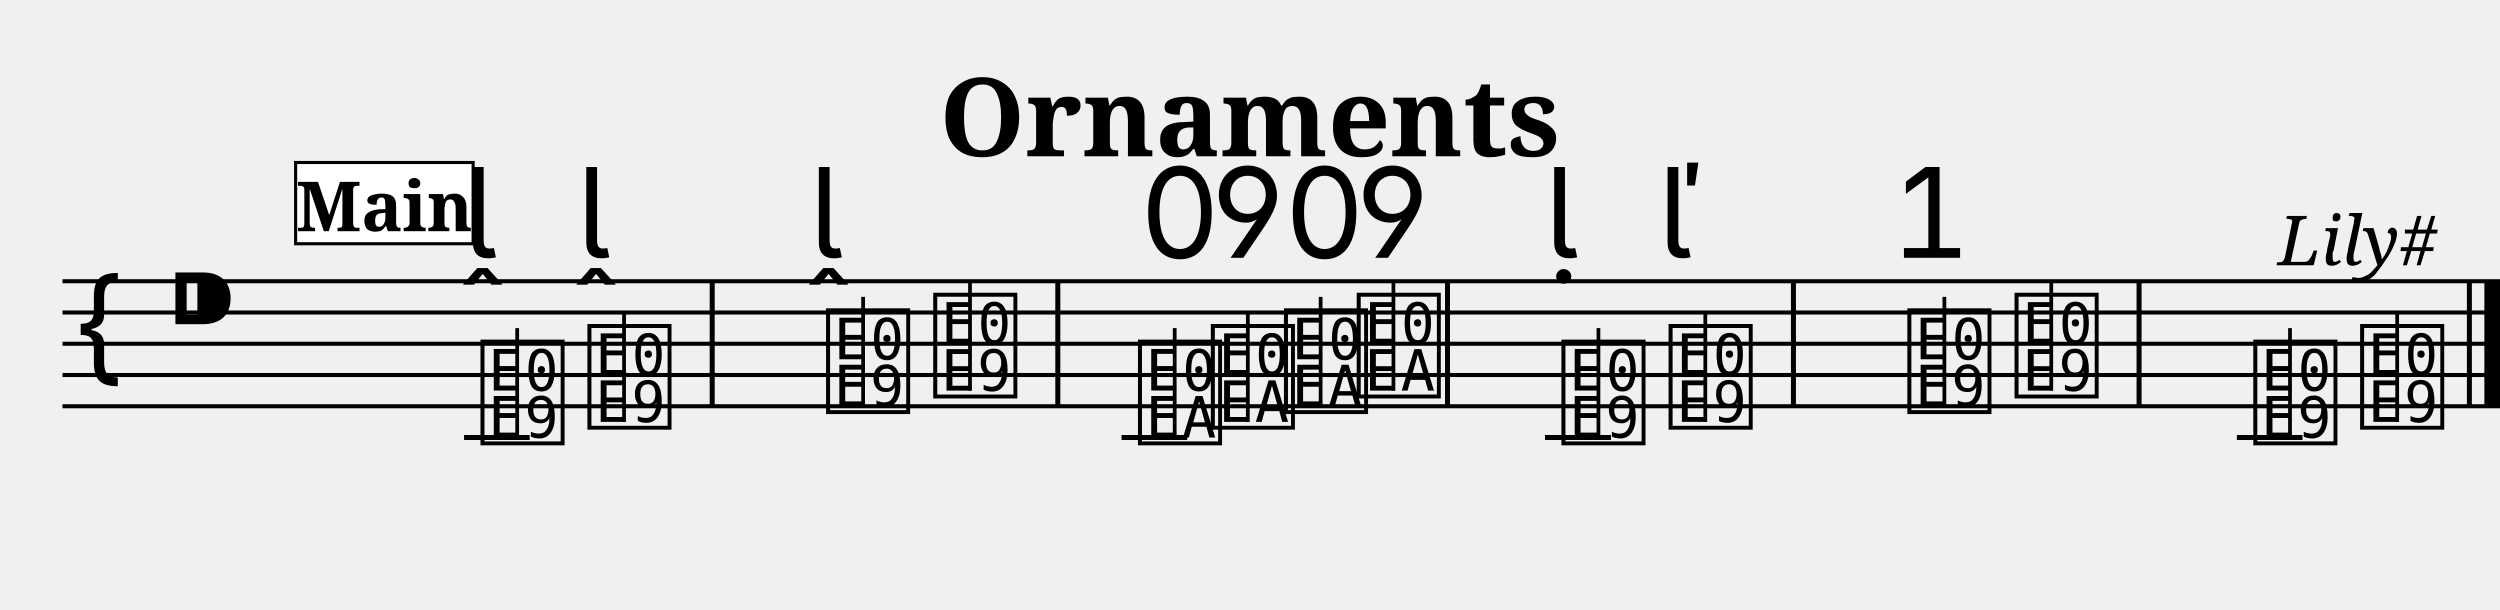
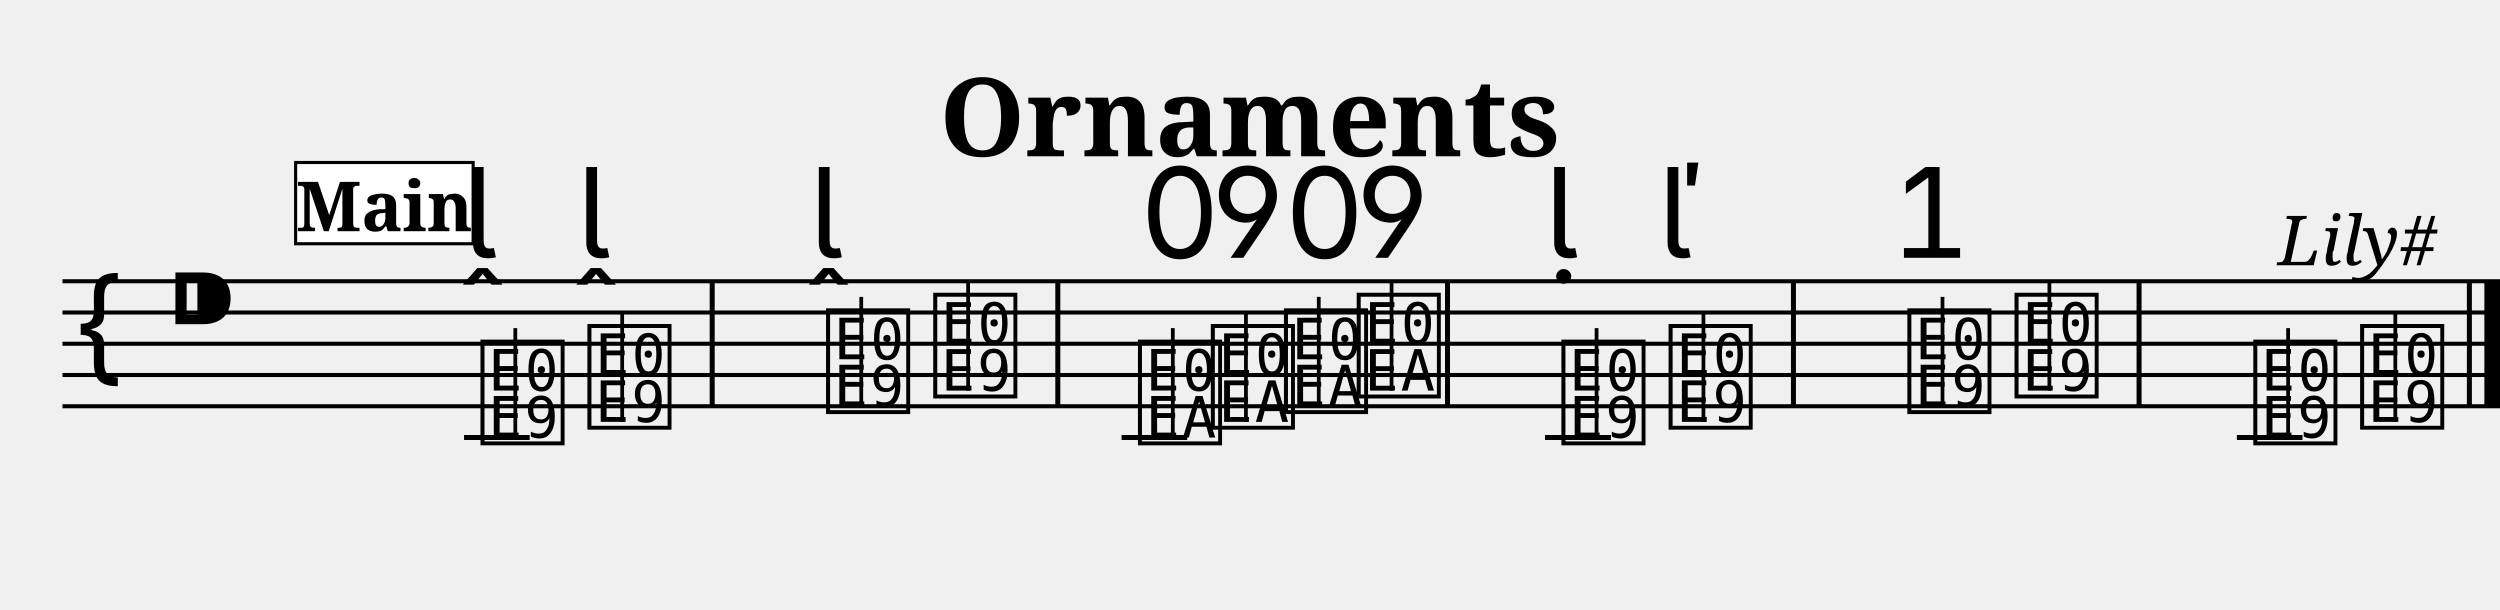
<svg xmlns="http://www.w3.org/2000/svg" width="800.0" height="195.0" viewBox="0 0 80.00 19.50">
  <style>
  @font-face { font-family: 'Emmentaler'; src: local('Emmentaler'); }
  .music { font-family: 'Emmentaler', serif; }
</style>
  <text x="40.00" y="5.00" font-size="3.49" font-family="serif" font-weight="bold" text-anchor="middle">Ornaments</text>
  <text x="78.00" y="8.49" font-size="2.20" font-family="serif" font-style="italic" text-anchor="end">Lily#</text>
  <g transform="translate(2.00,0.00) scale(1,1)">
    <line x1="0.00" y1="9.00" x2="78.00" y2="9.00" stroke="#000000" stroke-width="0.130" />
    <line x1="0.00" y1="10.00" x2="78.00" y2="10.00" stroke="#000000" stroke-width="0.130" />
    <line x1="0.00" y1="11.00" x2="78.00" y2="11.00" stroke="#000000" stroke-width="0.130" />
    <line x1="0.00" y1="12.00" x2="78.00" y2="12.00" stroke="#000000" stroke-width="0.130" />
    <line x1="0.00" y1="13.00" x2="78.00" y2="13.00" stroke="#000000" stroke-width="0.130" />
    <text class="music" x="0.30" y="12.00" font-size="4.00"></text>
    <text class="music" x="3.30" y="11.00" font-size="4.00"></text>
    <text class="music" x="13.25" y="14.00" font-size="4.00" data-pos="196"></text>
    <line x1="12.85" y1="14.00" x2="14.95" y2="14.00" stroke="#000000" stroke-width="0.160" />
-     <line x1="14.55" y1="14.00" x2="14.55" y2="10.50" stroke="#000000" stroke-width="0.120" />
+     <line x1="14.49" y1="14.00" x2="14.49" y2="10.50" stroke="#000000" stroke-width="0.120" />
    <text class="music" x="16.67" y="13.50" font-size="4.00" data-pos="207"></text>
-     <line x1="17.97" y1="13.50" x2="17.97" y2="10.00" stroke="#000000" stroke-width="0.120" />
+     <line x1="17.91" y1="13.50" x2="17.91" y2="10.00" stroke="#000000" stroke-width="0.120" />
    <text class="music" x="24.31" y="13.00" font-size="4.00" data-pos="218"></text>
-     <line x1="25.62" y1="13.00" x2="25.62" y2="9.50" stroke="#000000" stroke-width="0.120" />
+     <line x1="25.56" y1="13.00" x2="25.56" y2="9.50" stroke="#000000" stroke-width="0.120" />
    <text class="music" x="27.74" y="12.50" font-size="4.00" data-pos="229"></text>
-     <line x1="29.04" y1="12.50" x2="29.04" y2="9.00" stroke="#000000" stroke-width="0.120" />
+     <line x1="28.98" y1="12.50" x2="28.98" y2="9.00" stroke="#000000" stroke-width="0.120" />
    <text class="music" x="34.29" y="14.00" font-size="4.00" data-pos="259"></text>
    <line x1="33.89" y1="14.00" x2="35.99" y2="14.00" stroke="#000000" stroke-width="0.160" />
-     <line x1="35.59" y1="14.00" x2="35.59" y2="10.50" stroke="#000000" stroke-width="0.120" />
+     <line x1="35.53" y1="14.00" x2="35.53" y2="10.50" stroke="#000000" stroke-width="0.120" />
    <text class="music" x="36.62" y="13.50" font-size="4.00" data-pos="272"></text>
-     <line x1="37.93" y1="13.50" x2="37.93" y2="10.00" stroke="#000000" stroke-width="0.120" />
+     <line x1="37.87" y1="13.50" x2="37.87" y2="10.00" stroke="#000000" stroke-width="0.120" />
    <text class="music" x="38.96" y="13.00" font-size="4.00" data-pos="280"></text>
-     <line x1="40.26" y1="13.00" x2="40.26" y2="9.50" stroke="#000000" stroke-width="0.120" />
+     <line x1="40.20" y1="13.00" x2="40.20" y2="9.50" stroke="#000000" stroke-width="0.120" />
    <text class="music" x="41.29" y="12.50" font-size="4.00" data-pos="290"></text>
-     <line x1="42.59" y1="12.50" x2="42.59" y2="9.00" stroke="#000000" stroke-width="0.120" />
+     <line x1="42.53" y1="12.50" x2="42.53" y2="9.00" stroke="#000000" stroke-width="0.120" />
    <text class="music" x="47.84" y="14.00" font-size="4.00" data-pos="318"></text>
    <line x1="47.44" y1="14.00" x2="49.55" y2="14.00" stroke="#000000" stroke-width="0.160" />
-     <line x1="49.15" y1="14.00" x2="49.15" y2="10.50" stroke="#000000" stroke-width="0.120" />
+     <line x1="49.09" y1="14.00" x2="49.09" y2="10.50" stroke="#000000" stroke-width="0.120" />
    <text class="music" x="51.27" y="13.50" font-size="4.00" data-pos="328"></text>
-     <line x1="52.57" y1="13.50" x2="52.57" y2="10.00" stroke="#000000" stroke-width="0.120" />
+     <line x1="52.51" y1="13.50" x2="52.51" y2="10.00" stroke="#000000" stroke-width="0.120" />
    <text class="music" x="58.91" y="13.00" font-size="4.00" data-pos="346"></text>
-     <line x1="60.22" y1="13.00" x2="60.22" y2="9.50" stroke="#000000" stroke-width="0.120" />
+     <line x1="60.16" y1="13.00" x2="60.16" y2="9.50" stroke="#000000" stroke-width="0.120" />
    <text class="music" x="62.34" y="12.50" font-size="4.00" data-pos="364"></text>
-     <line x1="63.64" y1="12.50" x2="63.64" y2="9.00" stroke="#000000" stroke-width="0.120" />
+     <line x1="63.58" y1="12.50" x2="63.58" y2="9.00" stroke="#000000" stroke-width="0.120" />
    <text class="music" x="69.98" y="14.00" font-size="4.00" data-pos="393"></text>
    <line x1="69.58" y1="14.00" x2="71.68" y2="14.00" stroke="#000000" stroke-width="0.160" />
-     <line x1="71.28" y1="14.00" x2="71.28" y2="10.50" stroke="#000000" stroke-width="0.120" />
+     <line x1="71.22" y1="14.00" x2="71.22" y2="10.50" stroke="#000000" stroke-width="0.120" />
    <text class="music" x="73.40" y="13.50" font-size="4.00" data-pos="406"></text>
-     <line x1="74.71" y1="13.50" x2="74.71" y2="10.00" stroke="#000000" stroke-width="0.120" />
+     <line x1="74.65" y1="13.50" x2="74.65" y2="10.00" stroke="#000000" stroke-width="0.120" />
    <rect x="20.71" y="9.00" width="0.16" height="4.00" fill="#000000" />
    <rect x="31.77" y="9.00" width="0.16" height="4.00" fill="#000000" />
    <rect x="44.24" y="9.00" width="0.16" height="4.00" fill="#000000" />
    <rect x="55.31" y="9.00" width="0.16" height="4.00" fill="#000000" />
    <rect x="66.37" y="9.00" width="0.16" height="4.00" fill="#000000" />
    <rect x="76.94" y="9.00" width="0.16" height="4.00" fill="#000000" />
    <rect x="77.50" y="9.00" width="0.50" height="4.00" fill="#000000" />
    <text class="music" x="12.82" y="8.25" font-size="4.00" data-pos="200"></text>
    <text class="music" x="16.45" y="8.25" font-size="4.00" data-pos="209"></text>
    <text class="music" x="23.89" y="8.25" font-size="4.00" data-pos="222"></text>
    <text class="music" x="34.46" y="8.25" font-size="4.00" data-pos="263"></text>
    <text class="music" x="36.77" y="8.25" font-size="4.00" data-pos="273"></text>
    <text class="music" x="39.09" y="8.25" font-size="4.00" data-pos="281"></text>
    <text class="music" x="41.40" y="8.25" font-size="4.00" data-pos="291"></text>
    <text class="music" x="47.42" y="8.25" font-size="4.00" data-pos="322"></text>
    <text class="music" x="51.05" y="8.25" font-size="4.00" data-pos="330"></text>
    <text class="music" x="58.49" y="8.25" font-size="4.00" data-pos="350"></text>
    <rect x="7.46" y="5.20" width="5.68" height="2.60" fill="#FFFFFF" stroke="#000000" stroke-width="0.100" data-pos="0" />
    <text x="10.30" y="7.40" font-size="2.20" font-family="serif" font-weight="bold" text-anchor="middle" fill="#000000" data-pos="0">Main</text>
  </g>
</svg>
